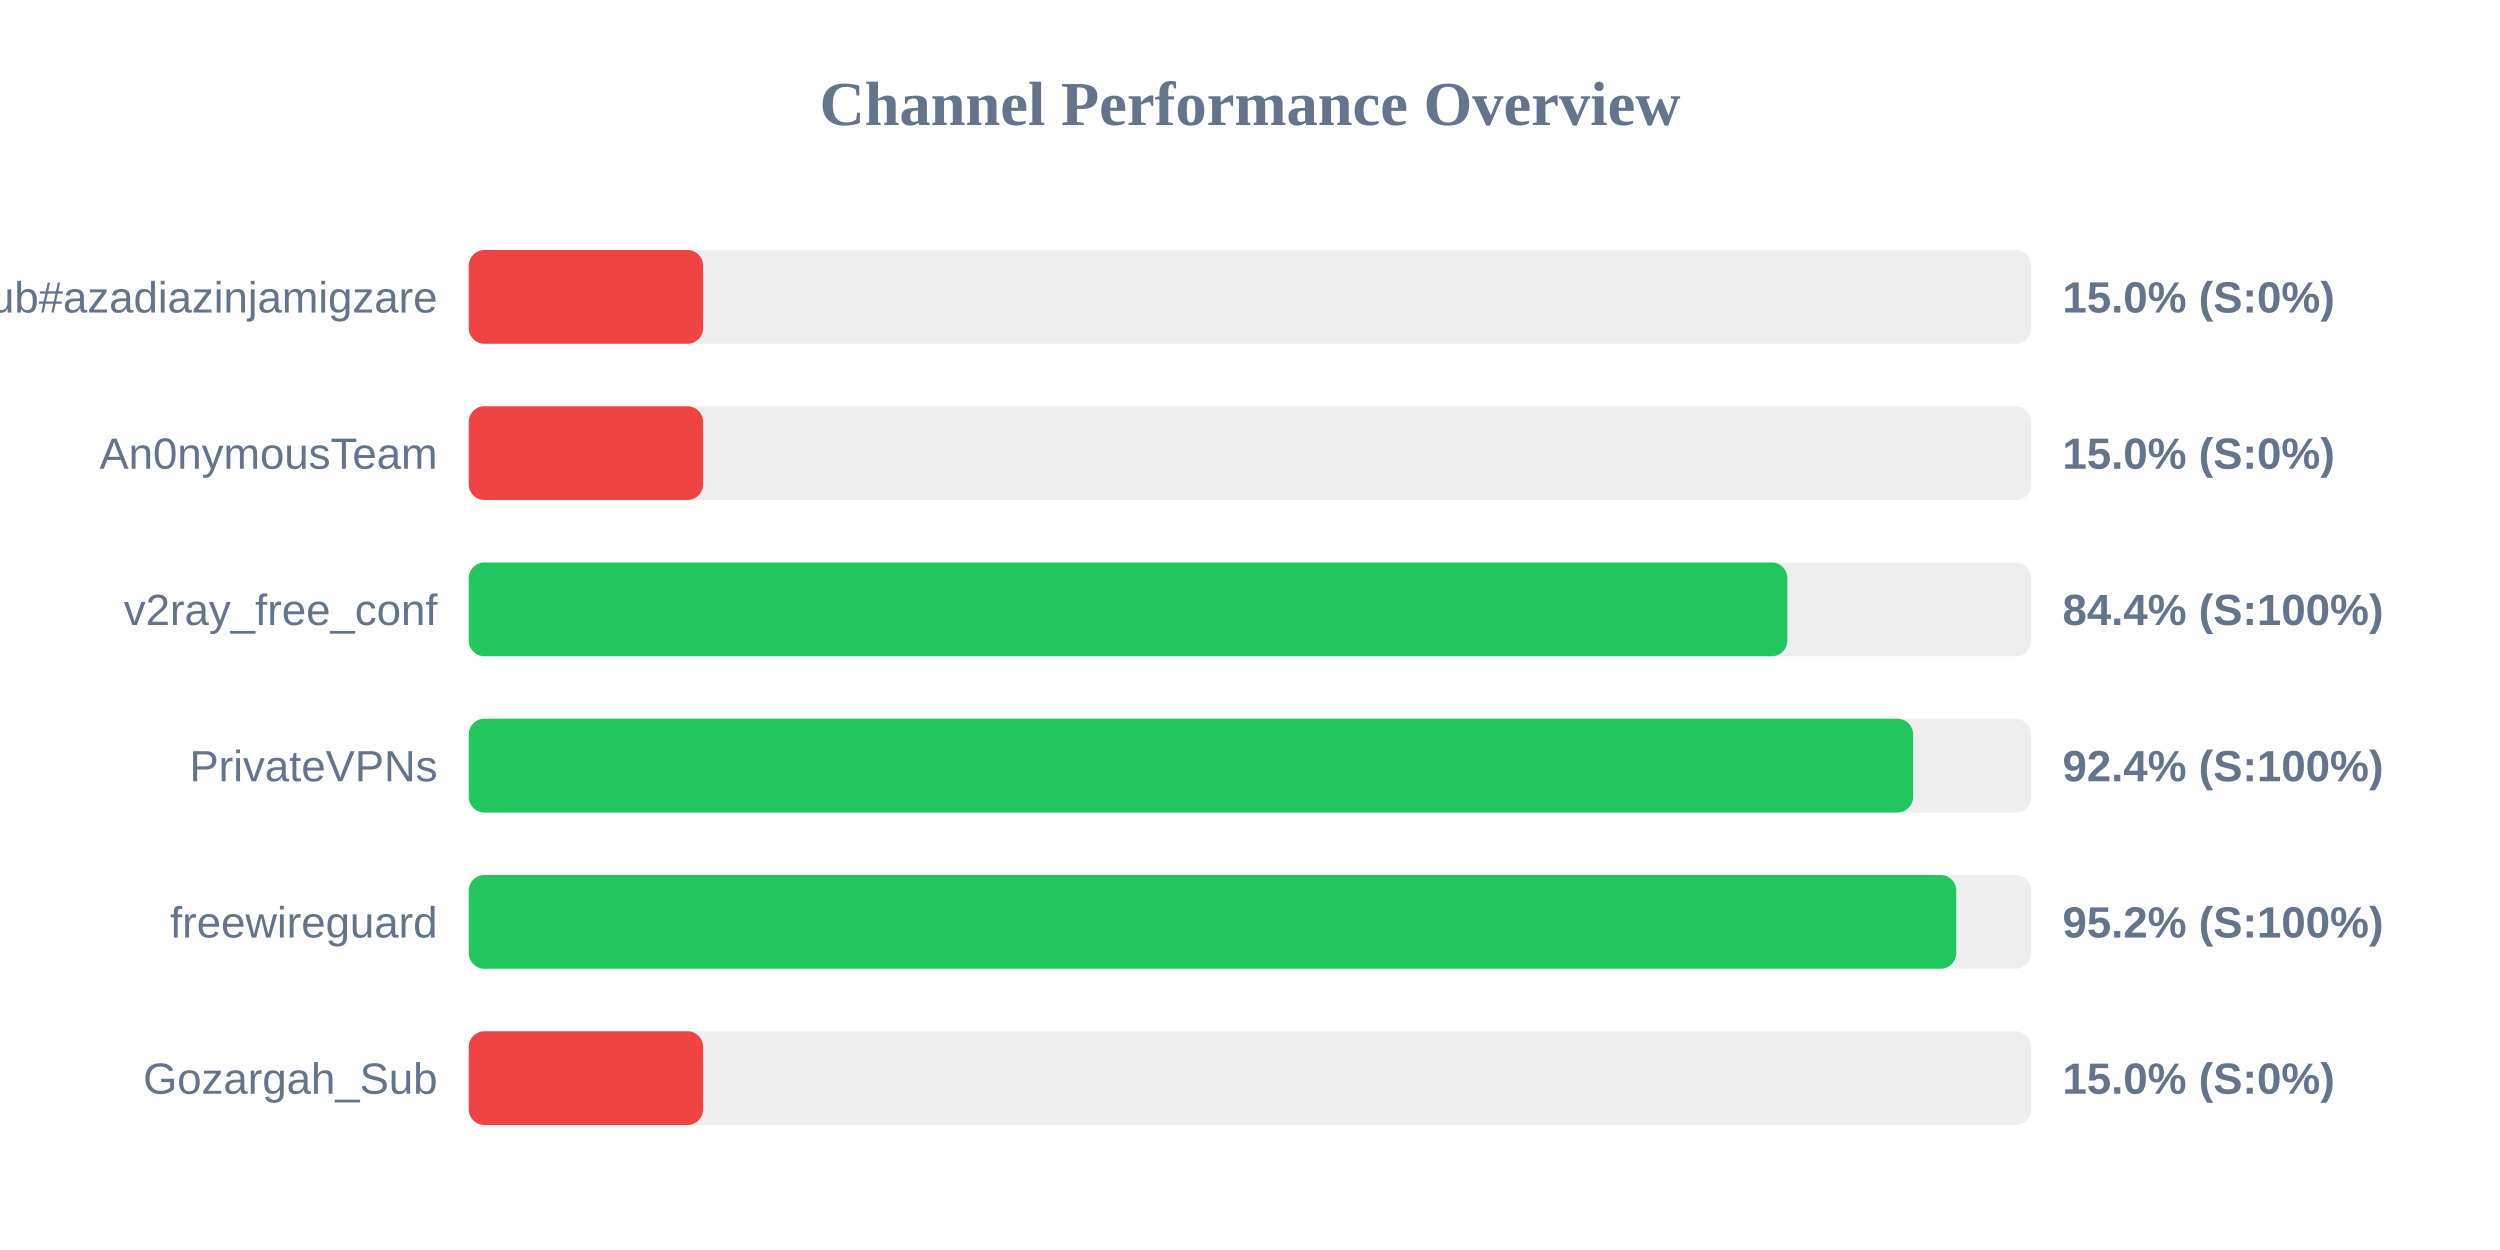
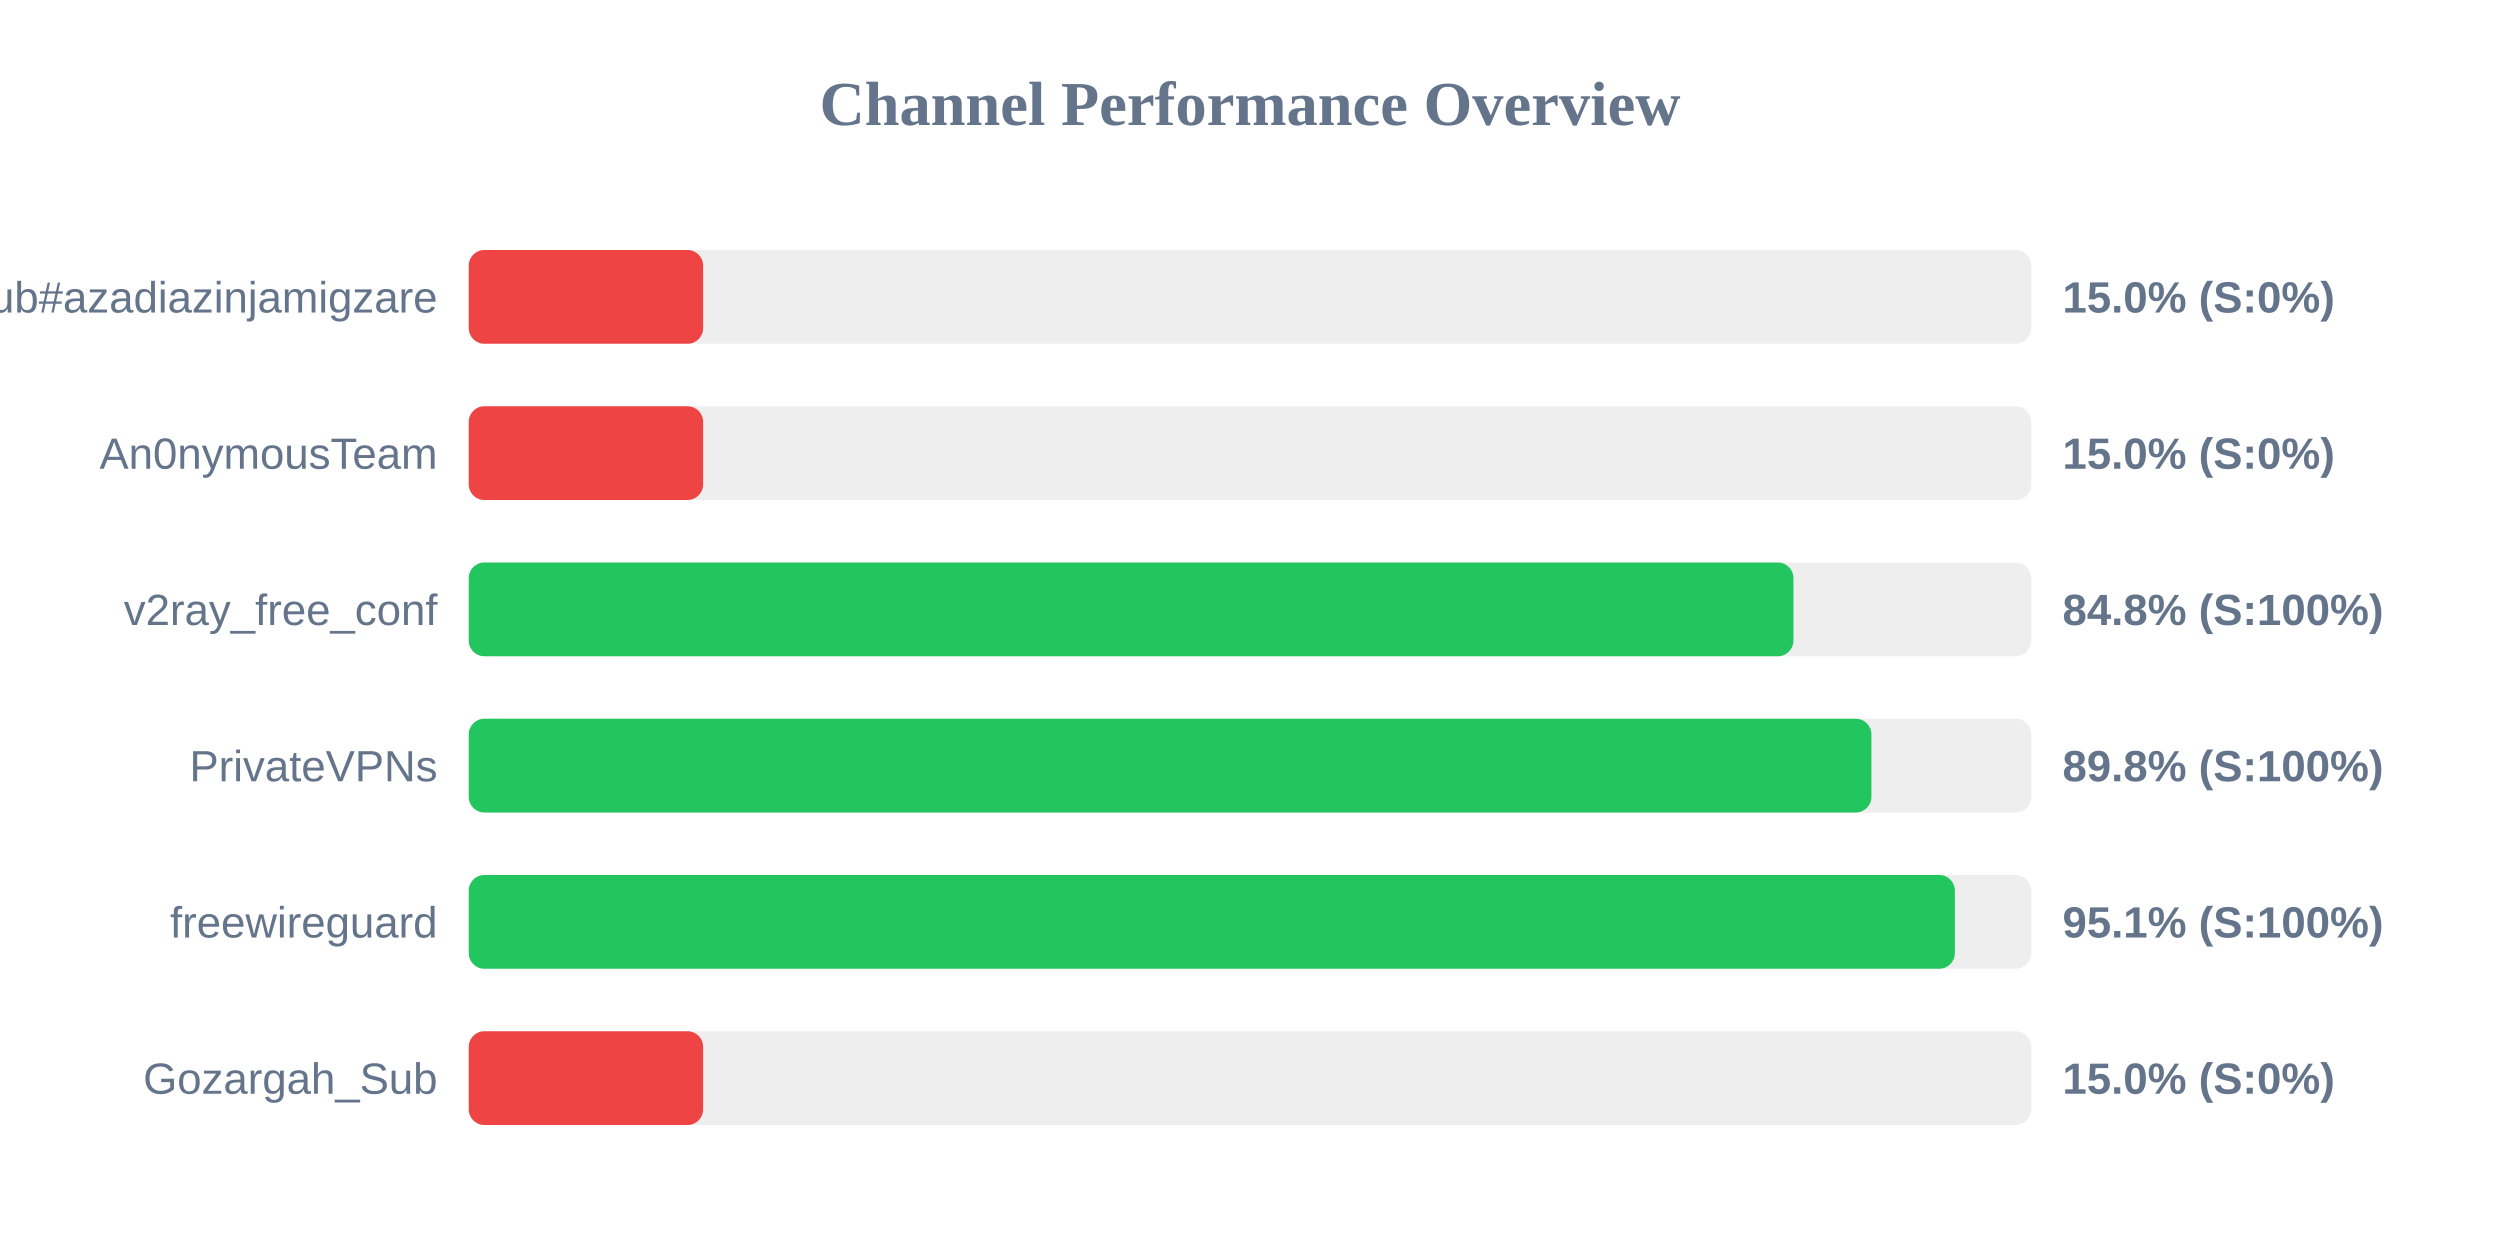
<svg xmlns="http://www.w3.org/2000/svg" width="800" height="400" version="1.1">
  <style>
        .row { font: 14px Arial; fill: #64748b; }
        .score { font: bold 14px Arial; fill: #64748b; }
    </style>
  <text x="400" y="40" text-anchor="middle" font-size="20px" font-weight="bold" fill="#64748b">Channel Performance Overview</text>
  <rect x="150" y="80" width="500" height="30" fill="#eee" rx="5" />
  <rect x="150" y="80" width="75.0" height="30" fill="#ef4444" rx="5" />
  <text x="140" y="100" text-anchor="end" class="row">Sub#azadiazinjamigzare</text>
  <text x="660" y="100" text-anchor="start" class="score">15.0% (S:0%)</text>
  <rect x="150" y="130" width="500" height="30" fill="#eee" rx="5" />
  <rect x="150" y="130" width="75.0" height="30" fill="#ef4444" rx="5" />
  <text x="140" y="150" text-anchor="end" class="row">An0nymousTeam</text>
  <text x="660" y="150" text-anchor="start" class="score">15.0% (S:0%)</text>
  <rect x="150" y="180" width="500" height="30" fill="#eee" rx="5" />
-   <rect x="150" y="180" width="421.95" height="30" fill="#22c55e" rx="5" />
+   <rect x="150" y="180" width="423.9" height="30" fill="#22c55e" rx="5" />
  <text x="140" y="200" text-anchor="end" class="row">v2ray_free_conf</text>
-   <text x="660" y="200" text-anchor="start" class="score">84.4% (S:100%)</text>
+   <text x="660" y="200" text-anchor="start" class="score">84.8% (S:100%)</text>
  <rect x="150" y="230" width="500" height="30" fill="#eee" rx="5" />
-   <rect x="150" y="230" width="462.2" height="30" fill="#22c55e" rx="5" />
+   <rect x="150" y="230" width="448.85" height="30" fill="#22c55e" rx="5" />
  <text x="140" y="250" text-anchor="end" class="row">PrivateVPNs</text>
-   <text x="660" y="250" text-anchor="start" class="score">92.4% (S:100%)</text>
+   <text x="660" y="250" text-anchor="start" class="score">89.8% (S:100%)</text>
  <rect x="150" y="280" width="500" height="30" fill="#eee" rx="5" />
-   <rect x="150" y="280" width="476.0" height="30" fill="#22c55e" rx="5" />
+   <rect x="150" y="280" width="475.55" height="30" fill="#22c55e" rx="5" />
  <text x="140" y="300" text-anchor="end" class="row">freewireguard</text>
-   <text x="660" y="300" text-anchor="start" class="score">95.2% (S:100%)</text>
+   <text x="660" y="300" text-anchor="start" class="score">95.1% (S:100%)</text>
  <rect x="150" y="330" width="500" height="30" fill="#eee" rx="5" />
  <rect x="150" y="330" width="75.0" height="30" fill="#ef4444" rx="5" />
  <text x="140" y="350" text-anchor="end" class="row">Gozargah_Sub</text>
  <text x="660" y="350" text-anchor="start" class="score">15.0% (S:0%)</text>
</svg>
